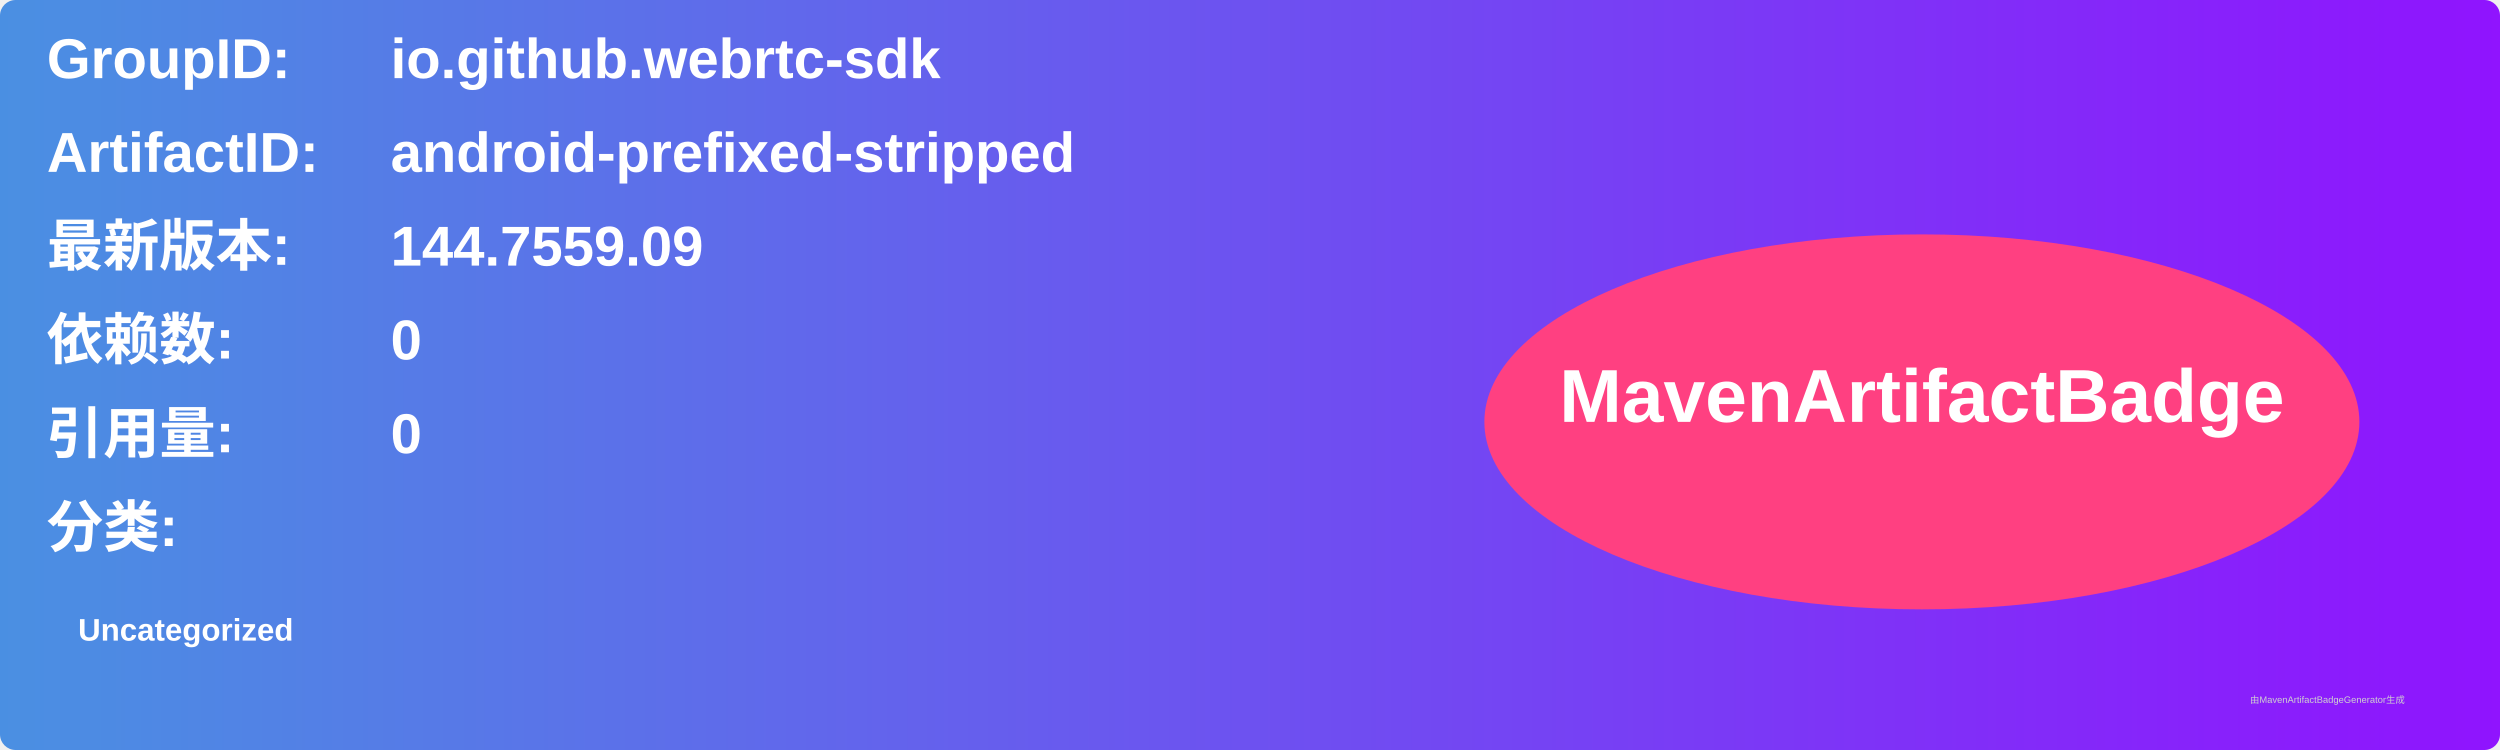
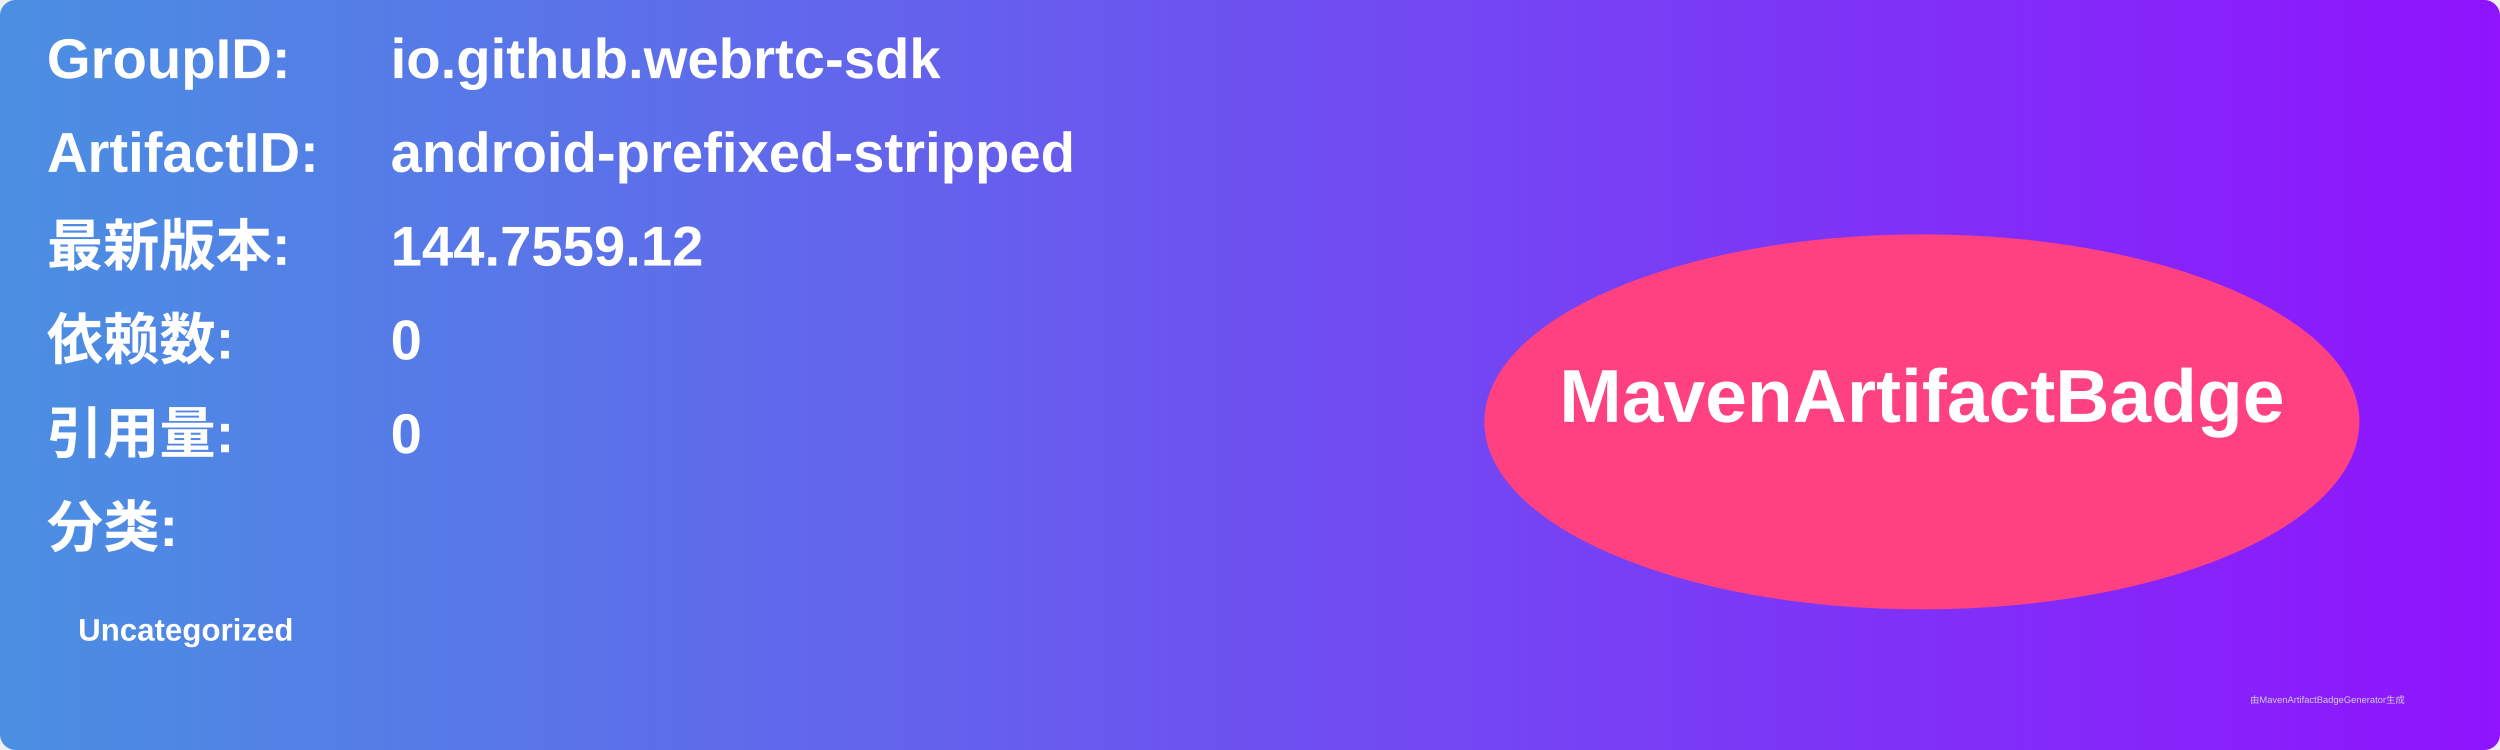
<svg xmlns="http://www.w3.org/2000/svg" width="800" height="240" viewBox="0 0 800 240">
  <linearGradient id="grad" x1="0%" y1="0%" x2="100%" y2="0%">
    <stop offset="0%" stop-color="#4a90e2" />
    <stop offset="100%" stop-color="#9013fe" />
  </linearGradient>
  <rect width="100%" height="100%" rx="5" ry="5" fill="url(#grad)" />
  <g transform="translate(15, 15)">
    <text x="0" y="10" font-family="Arial" font-size="18" fill="white" font-weight="bold" width="260">GroupID:</text>
    <text x="110" y="10" font-family="Arial" font-size="18" fill="white" font-weight="bold" width="460">io.github.webrtc-sdk</text>
    <text x="0" y="40" font-family="Arial" font-size="18" fill="white" font-weight="bold" width="260">ArtifactID:</text>
    <text x="110" y="40" font-family="Arial" font-size="18" fill="white" font-weight="bold" width="460">android-prefixed-stripped</text>
    <text x="0" y="70" font-family="Arial" font-size="18" fill="white" font-weight="bold">最新版本:</text>
    <text x="110" y="70" font-family="Arial" font-size="18" fill="white" font-weight="bold">
-       <tspan font-weight="bold">144.7559.09</tspan>
+       <tspan font-weight="bold">144.7559.12</tspan>
    </text>
    <text x="0" y="100" font-family="Arial" font-size="18" fill="white" font-weight="bold">依赖数: </text>
    <text x="110" y="100" font-family="Arial" font-size="18" fill="white">
      <tspan font-weight="bold">0</tspan>
    </text>
    <text x="0" y="130" font-family="Arial" font-size="18" fill="white" font-weight="bold">引用量: </text>
    <text x="110" y="130" font-family="Arial" font-size="18" fill="white">
      <tspan font-weight="bold">0</tspan>
    </text>
    <text x="0" y="160" font-family="Arial" font-size="18" fill="white" font-weight="bold">分类:</text>
    <text x="10" y="190" font-family="Arial" font-size="10" fill="white">
      <tspan font-weight="bold">Uncategorized</tspan>
    </text>
    <ellipse cx="600" cy="120" rx="140" ry="60" fill="#ff4081" />
    <text x="600" y="120" text-anchor="middle" font-family="Arial" font-size="24" fill="white" font-weight="bold">MavenArtifactBadge</text>
  </g>
  <text x="720" y="225" font-family="Arial" font-size="3" fill="#d0d0d0">由MavenArtifactBadgeGenerator生成</text>
</svg>
